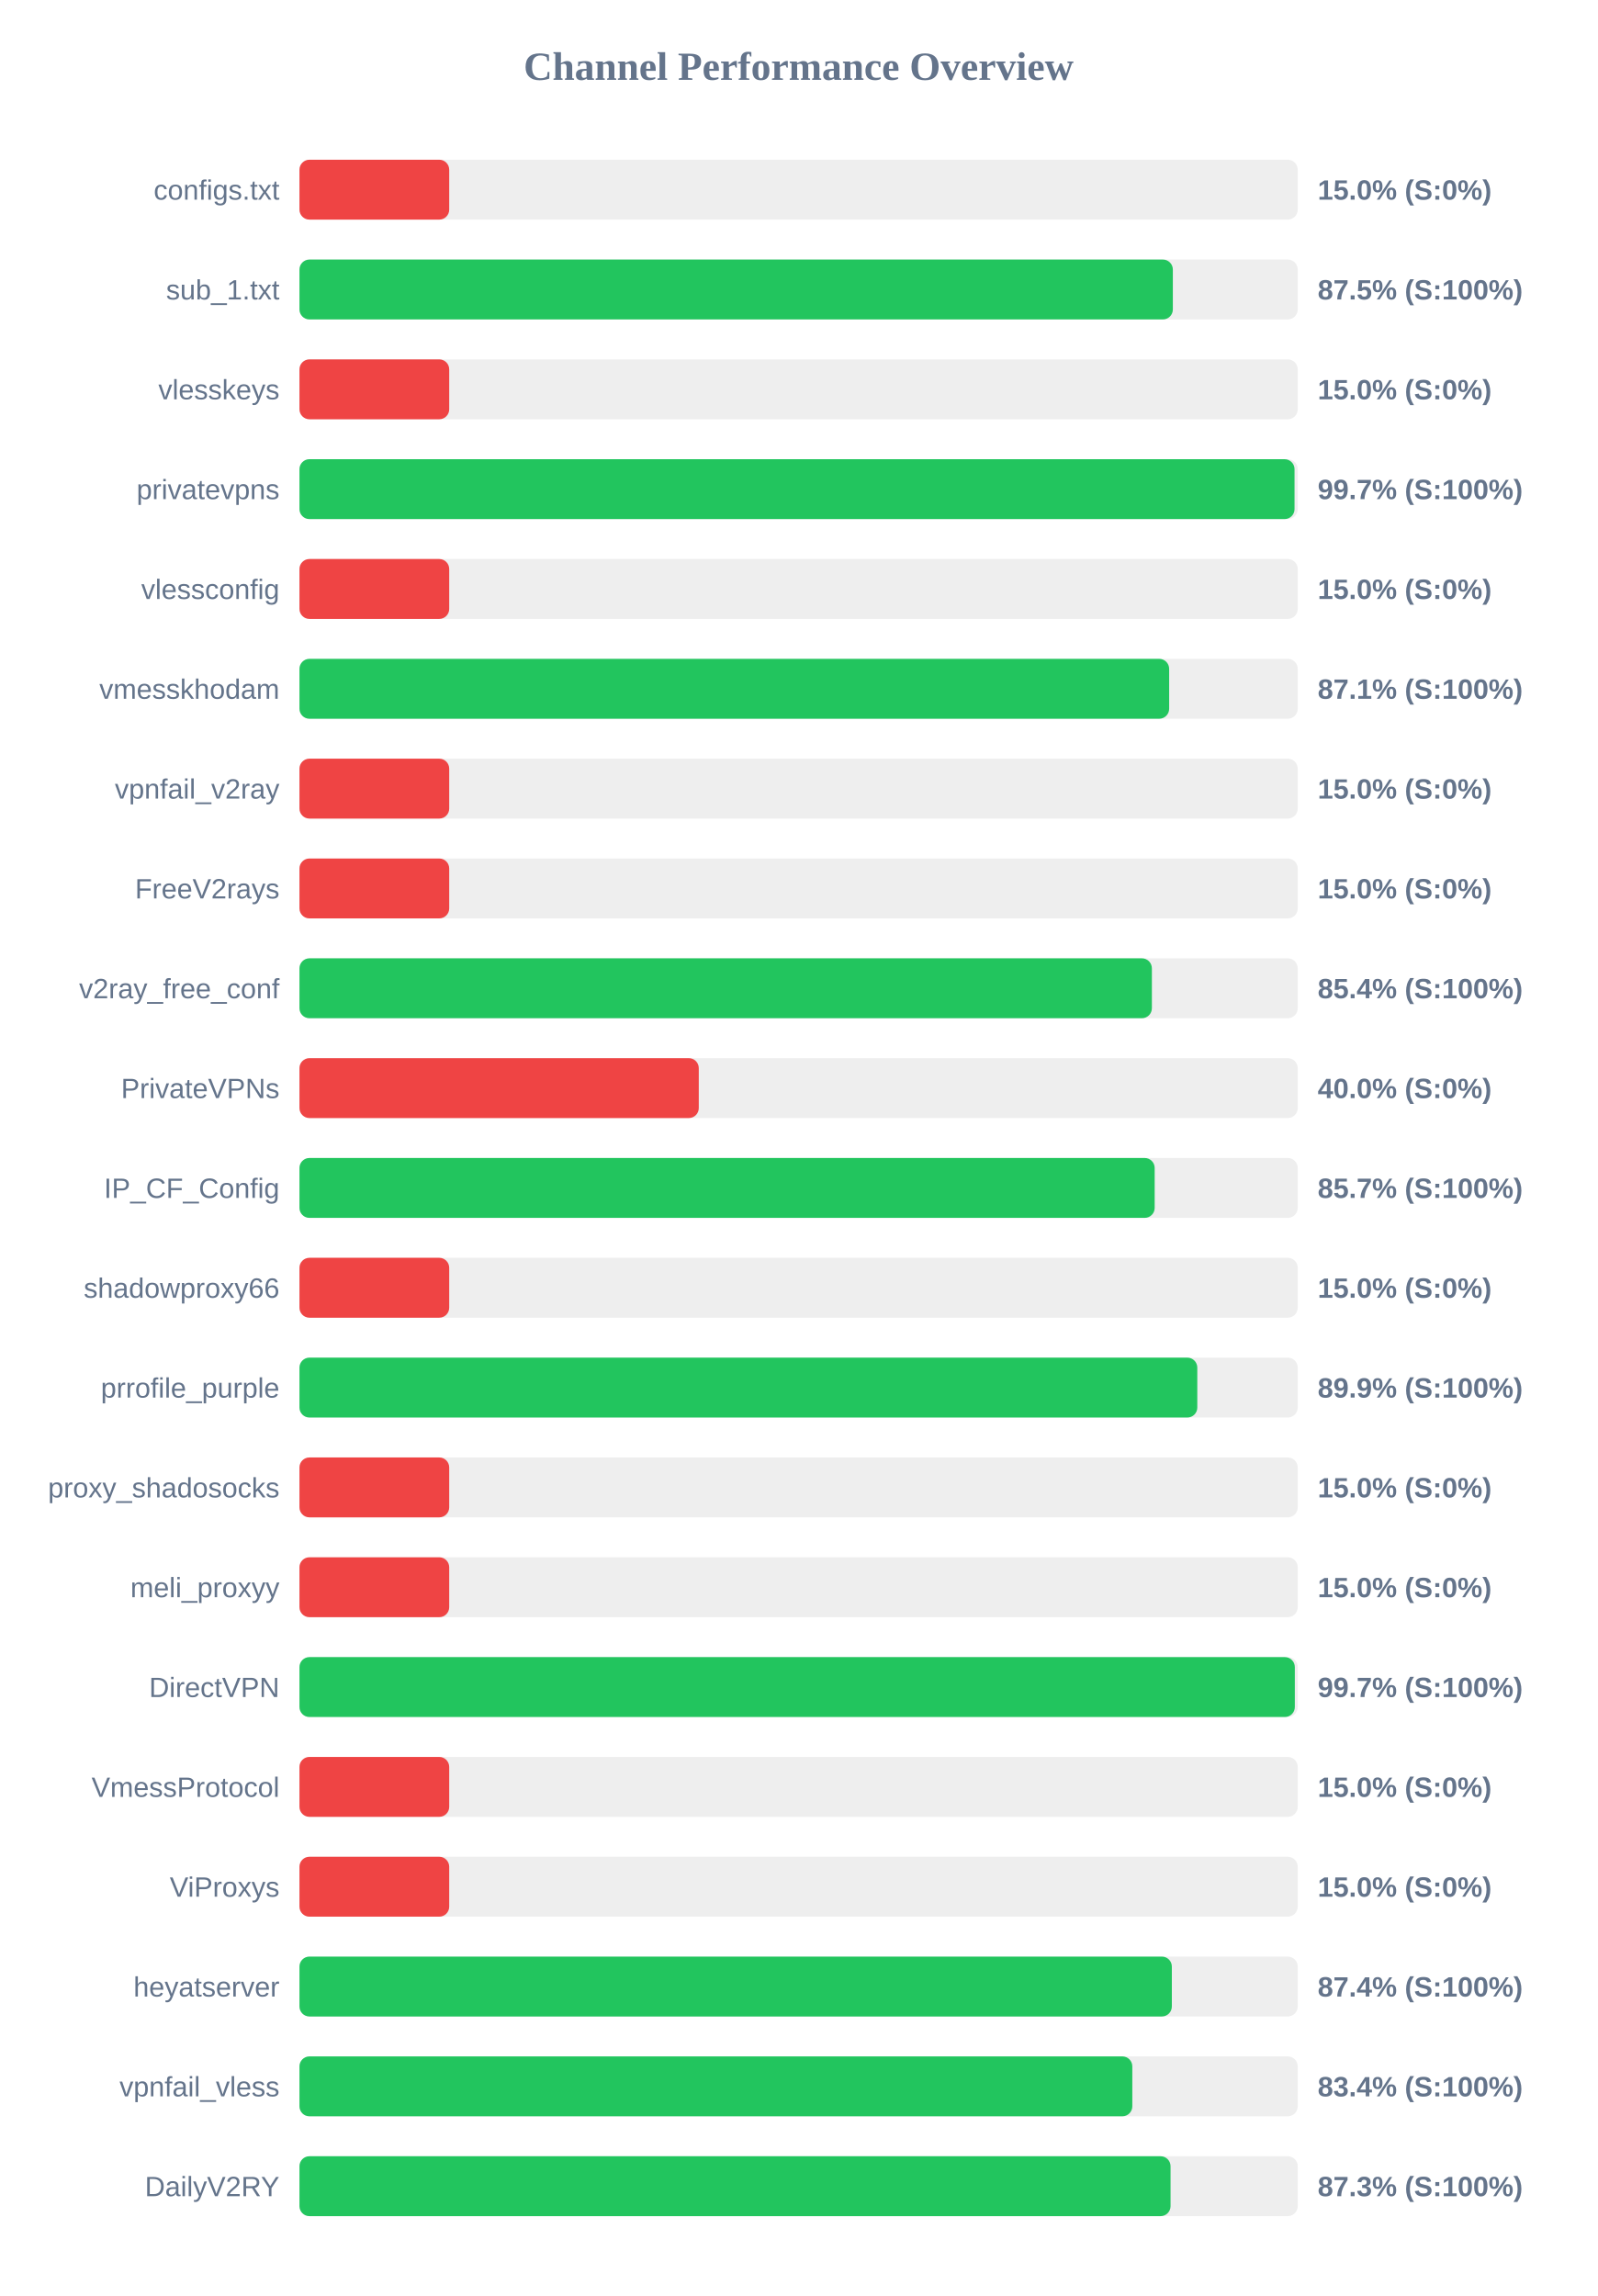
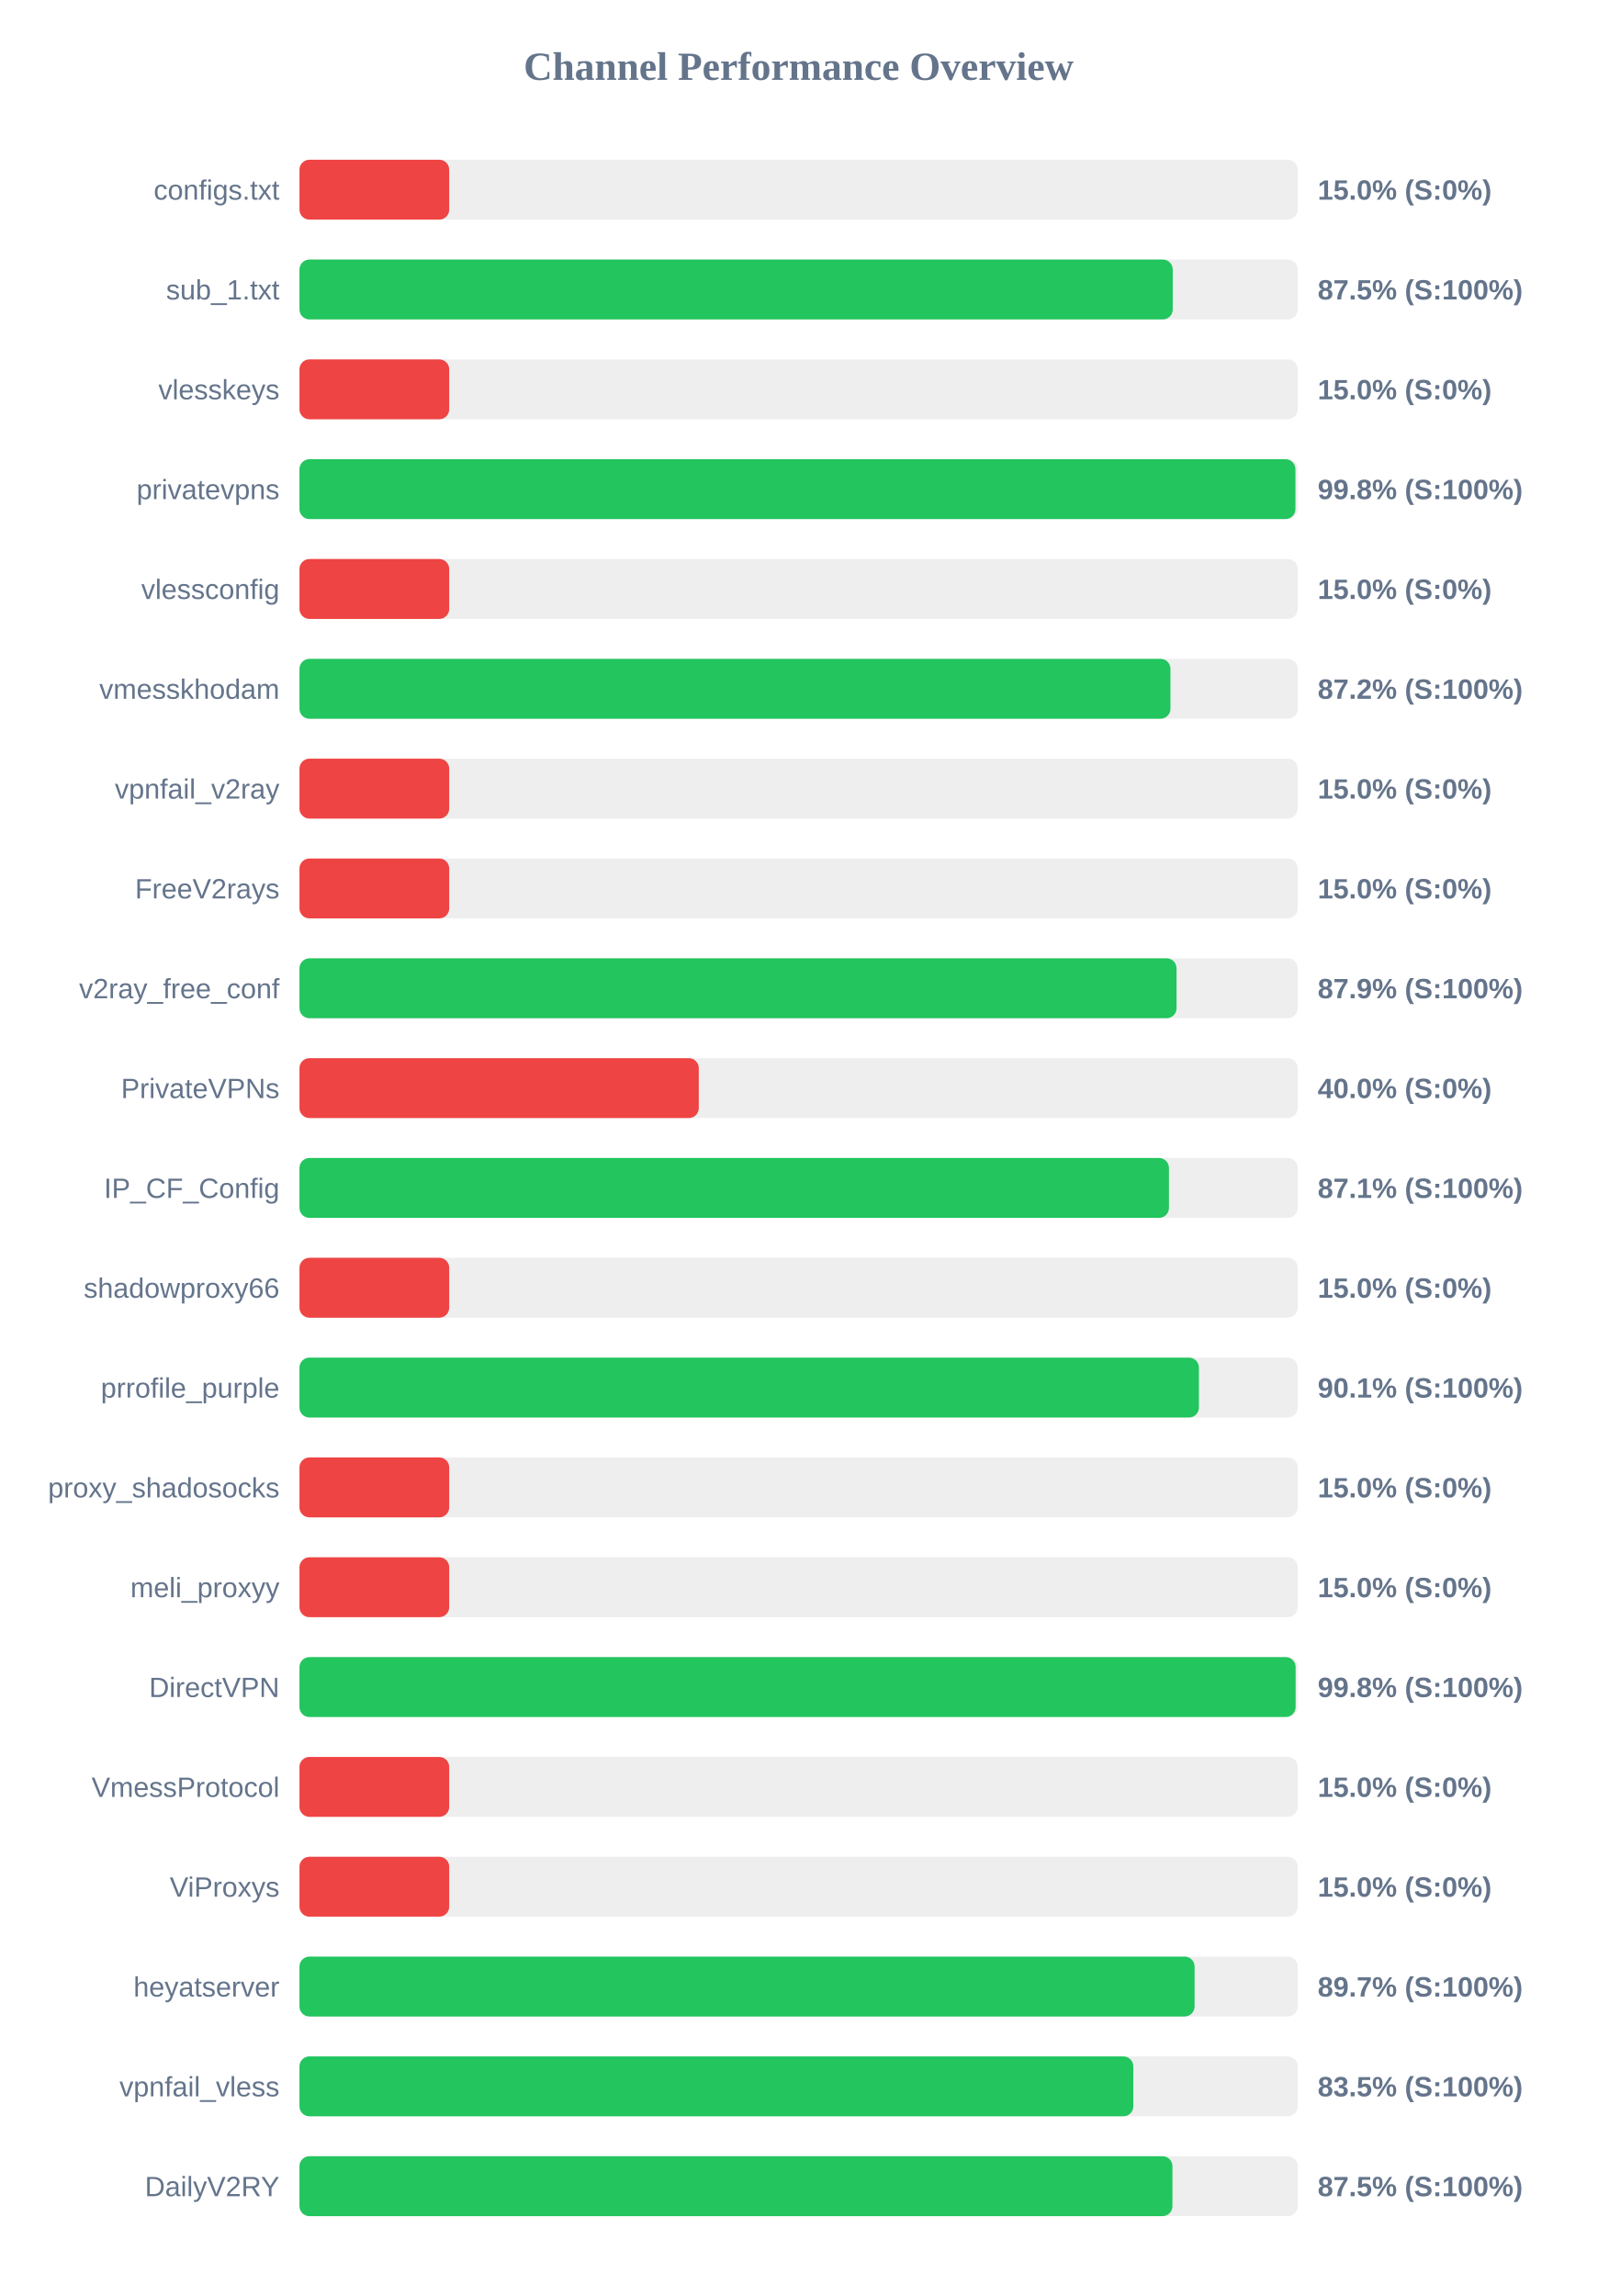
<svg xmlns="http://www.w3.org/2000/svg" width="800" height="1150" version="1.1">
  <style>
        .row { font: 14px Arial; fill: #64748b; }
        .score { font: bold 14px Arial; fill: #64748b; }
    </style>
  <text x="400" y="40" text-anchor="middle" font-size="20px" font-weight="bold" fill="#64748b">Channel Performance Overview</text>
  <rect x="150" y="80" width="500" height="30" fill="#eee" rx="5" />
  <rect x="150" y="80" width="75.0" height="30" fill="#ef4444" rx="5" />
  <text x="140" y="100" text-anchor="end" class="row">configs.txt</text>
  <text x="660" y="100" text-anchor="start" class="score">15.0% (S:0%)</text>
  <rect x="150" y="130" width="500" height="30" fill="#eee" rx="5" />
-   <rect x="150" y="130" width="437.45" height="30" fill="#22c55e" rx="5" />
+   <rect x="150" y="130" width="437.4" height="30" fill="#22c55e" rx="5" />
  <text x="140" y="150" text-anchor="end" class="row">sub_1.txt</text>
  <text x="660" y="150" text-anchor="start" class="score">87.5% (S:100%)</text>
  <rect x="150" y="180" width="500" height="30" fill="#eee" rx="5" />
  <rect x="150" y="180" width="75.0" height="30" fill="#ef4444" rx="5" />
  <text x="140" y="200" text-anchor="end" class="row">vlesskeys</text>
  <text x="660" y="200" text-anchor="start" class="score">15.0% (S:0%)</text>
  <rect x="150" y="230" width="500" height="30" fill="#eee" rx="5" />
-   <rect x="150" y="230" width="498.4" height="30" fill="#22c55e" rx="5" />
+   <rect x="150" y="230" width="498.85" height="30" fill="#22c55e" rx="5" />
  <text x="140" y="250" text-anchor="end" class="row">privatevpns</text>
-   <text x="660" y="250" text-anchor="start" class="score">99.7% (S:100%)</text>
+   <text x="660" y="250" text-anchor="start" class="score">99.8% (S:100%)</text>
  <rect x="150" y="280" width="500" height="30" fill="#eee" rx="5" />
  <rect x="150" y="280" width="75.0" height="30" fill="#ef4444" rx="5" />
  <text x="140" y="300" text-anchor="end" class="row">vlessconfig</text>
  <text x="660" y="300" text-anchor="start" class="score">15.0% (S:0%)</text>
  <rect x="150" y="330" width="500" height="30" fill="#eee" rx="5" />
-   <rect x="150" y="330" width="435.6" height="30" fill="#22c55e" rx="5" />
+   <rect x="150" y="330" width="436.25" height="30" fill="#22c55e" rx="5" />
  <text x="140" y="350" text-anchor="end" class="row">vmesskhodam</text>
-   <text x="660" y="350" text-anchor="start" class="score">87.1% (S:100%)</text>
+   <text x="660" y="350" text-anchor="start" class="score">87.2% (S:100%)</text>
  <rect x="150" y="380" width="500" height="30" fill="#eee" rx="5" />
  <rect x="150" y="380" width="75.0" height="30" fill="#ef4444" rx="5" />
  <text x="140" y="400" text-anchor="end" class="row">vpnfail_v2ray</text>
  <text x="660" y="400" text-anchor="start" class="score">15.0% (S:0%)</text>
  <rect x="150" y="430" width="500" height="30" fill="#eee" rx="5" />
  <rect x="150" y="430" width="75.0" height="30" fill="#ef4444" rx="5" />
  <text x="140" y="450" text-anchor="end" class="row">FreeV2rays</text>
  <text x="660" y="450" text-anchor="start" class="score">15.0% (S:0%)</text>
  <rect x="150" y="480" width="500" height="30" fill="#eee" rx="5" />
-   <rect x="150" y="480" width="426.95" height="30" fill="#22c55e" rx="5" />
+   <rect x="150" y="480" width="439.3" height="30" fill="#22c55e" rx="5" />
  <text x="140" y="500" text-anchor="end" class="row">v2ray_free_conf</text>
-   <text x="660" y="500" text-anchor="start" class="score">85.4% (S:100%)</text>
+   <text x="660" y="500" text-anchor="start" class="score">87.9% (S:100%)</text>
  <rect x="150" y="530" width="500" height="30" fill="#eee" rx="5" />
  <rect x="150" y="530" width="200.0" height="30" fill="#ef4444" rx="5" />
  <text x="140" y="550" text-anchor="end" class="row">PrivateVPNs</text>
  <text x="660" y="550" text-anchor="start" class="score">40.0% (S:0%)</text>
  <rect x="150" y="580" width="500" height="30" fill="#eee" rx="5" />
-   <rect x="150" y="580" width="428.35" height="30" fill="#22c55e" rx="5" />
+   <rect x="150" y="580" width="435.5" height="30" fill="#22c55e" rx="5" />
  <text x="140" y="600" text-anchor="end" class="row">IP_CF_Config</text>
-   <text x="660" y="600" text-anchor="start" class="score">85.7% (S:100%)</text>
+   <text x="660" y="600" text-anchor="start" class="score">87.1% (S:100%)</text>
  <rect x="150" y="630" width="500" height="30" fill="#eee" rx="5" />
  <rect x="150" y="630" width="75.0" height="30" fill="#ef4444" rx="5" />
  <text x="140" y="650" text-anchor="end" class="row">shadowproxy66</text>
  <text x="660" y="650" text-anchor="start" class="score">15.0% (S:0%)</text>
  <rect x="150" y="680" width="500" height="30" fill="#eee" rx="5" />
-   <rect x="150" y="680" width="449.7" height="30" fill="#22c55e" rx="5" />
+   <rect x="150" y="680" width="450.5" height="30" fill="#22c55e" rx="5" />
  <text x="140" y="700" text-anchor="end" class="row">prrofile_purple</text>
-   <text x="660" y="700" text-anchor="start" class="score">89.9% (S:100%)</text>
+   <text x="660" y="700" text-anchor="start" class="score">90.1% (S:100%)</text>
  <rect x="150" y="730" width="500" height="30" fill="#eee" rx="5" />
  <rect x="150" y="730" width="75.0" height="30" fill="#ef4444" rx="5" />
  <text x="140" y="750" text-anchor="end" class="row">proxy_shadosocks</text>
  <text x="660" y="750" text-anchor="start" class="score">15.0% (S:0%)</text>
  <rect x="150" y="780" width="500" height="30" fill="#eee" rx="5" />
  <rect x="150" y="780" width="75.0" height="30" fill="#ef4444" rx="5" />
  <text x="140" y="800" text-anchor="end" class="row">meli_proxyy</text>
  <text x="660" y="800" text-anchor="start" class="score">15.0% (S:0%)</text>
  <rect x="150" y="830" width="500" height="30" fill="#eee" rx="5" />
-   <rect x="150" y="830" width="498.55" height="30" fill="#22c55e" rx="5" />
+   <rect x="150" y="830" width="498.95" height="30" fill="#22c55e" rx="5" />
  <text x="140" y="850" text-anchor="end" class="row">DirectVPN</text>
-   <text x="660" y="850" text-anchor="start" class="score">99.7% (S:100%)</text>
+   <text x="660" y="850" text-anchor="start" class="score">99.8% (S:100%)</text>
  <rect x="150" y="880" width="500" height="30" fill="#eee" rx="5" />
  <rect x="150" y="880" width="75.0" height="30" fill="#ef4444" rx="5" />
  <text x="140" y="900" text-anchor="end" class="row">VmessProtocol</text>
  <text x="660" y="900" text-anchor="start" class="score">15.0% (S:0%)</text>
  <rect x="150" y="930" width="500" height="30" fill="#eee" rx="5" />
  <rect x="150" y="930" width="75.0" height="30" fill="#ef4444" rx="5" />
  <text x="140" y="950" text-anchor="end" class="row">ViProxys</text>
  <text x="660" y="950" text-anchor="start" class="score">15.0% (S:0%)</text>
  <rect x="150" y="980" width="500" height="30" fill="#eee" rx="5" />
-   <rect x="150" y="980" width="436.95" height="30" fill="#22c55e" rx="5" />
+   <rect x="150" y="980" width="448.35" height="30" fill="#22c55e" rx="5" />
  <text x="140" y="1000" text-anchor="end" class="row">heyatserver</text>
-   <text x="660" y="1000" text-anchor="start" class="score">87.4% (S:100%)</text>
+   <text x="660" y="1000" text-anchor="start" class="score">89.7% (S:100%)</text>
  <rect x="150" y="1030" width="500" height="30" fill="#eee" rx="5" />
-   <rect x="150" y="1030" width="417.15" height="30" fill="#22c55e" rx="5" />
+   <rect x="150" y="1030" width="417.65" height="30" fill="#22c55e" rx="5" />
  <text x="140" y="1050" text-anchor="end" class="row">vpnfail_vless</text>
-   <text x="660" y="1050" text-anchor="start" class="score">83.4% (S:100%)</text>
+   <text x="660" y="1050" text-anchor="start" class="score">83.5% (S:100%)</text>
  <rect x="150" y="1080" width="500" height="30" fill="#eee" rx="5" />
-   <rect x="150" y="1080" width="436.3" height="30" fill="#22c55e" rx="5" />
+   <rect x="150" y="1080" width="437.25" height="30" fill="#22c55e" rx="5" />
  <text x="140" y="1100" text-anchor="end" class="row">DailyV2RY</text>
-   <text x="660" y="1100" text-anchor="start" class="score">87.3% (S:100%)</text>
+   <text x="660" y="1100" text-anchor="start" class="score">87.5% (S:100%)</text>
</svg>
